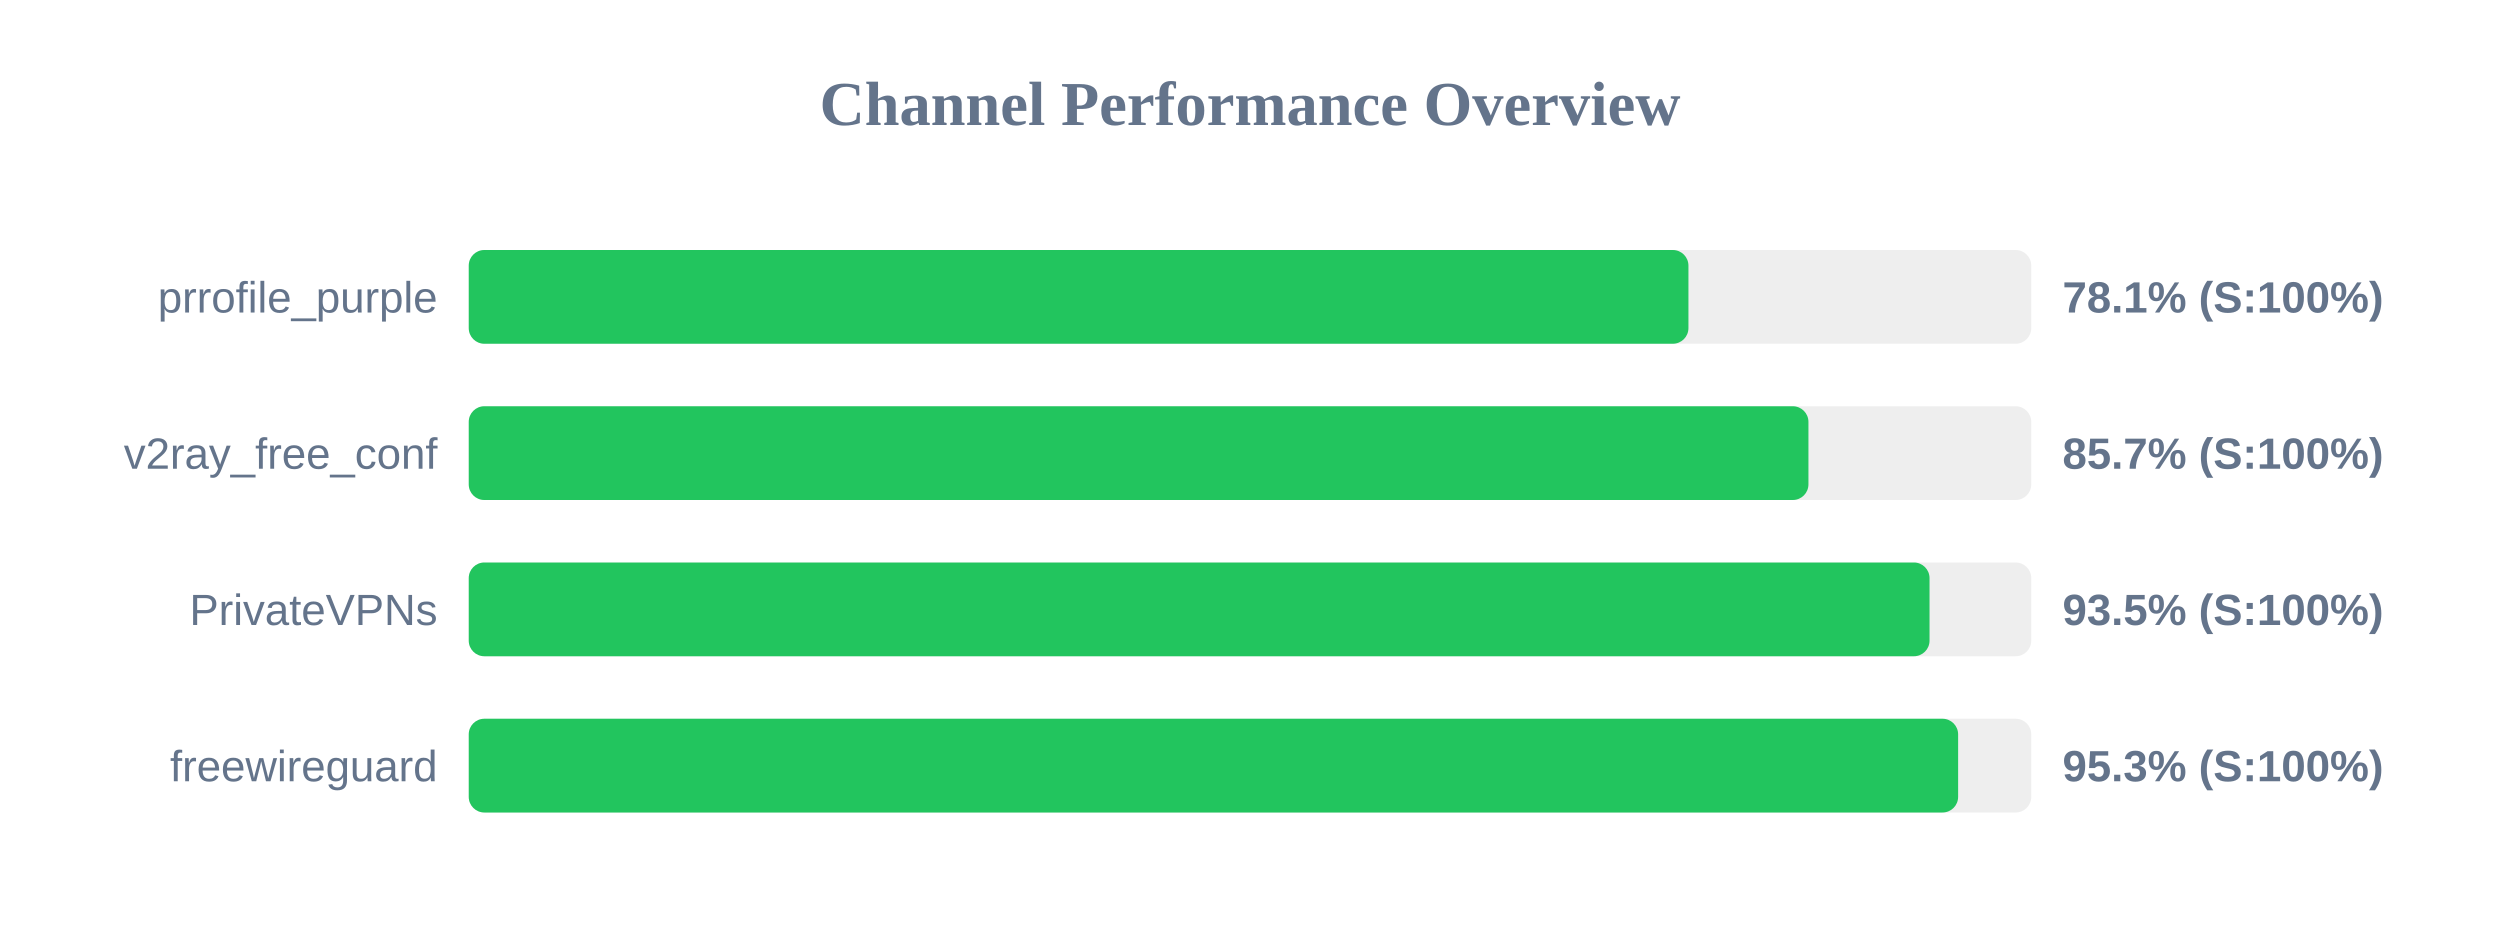
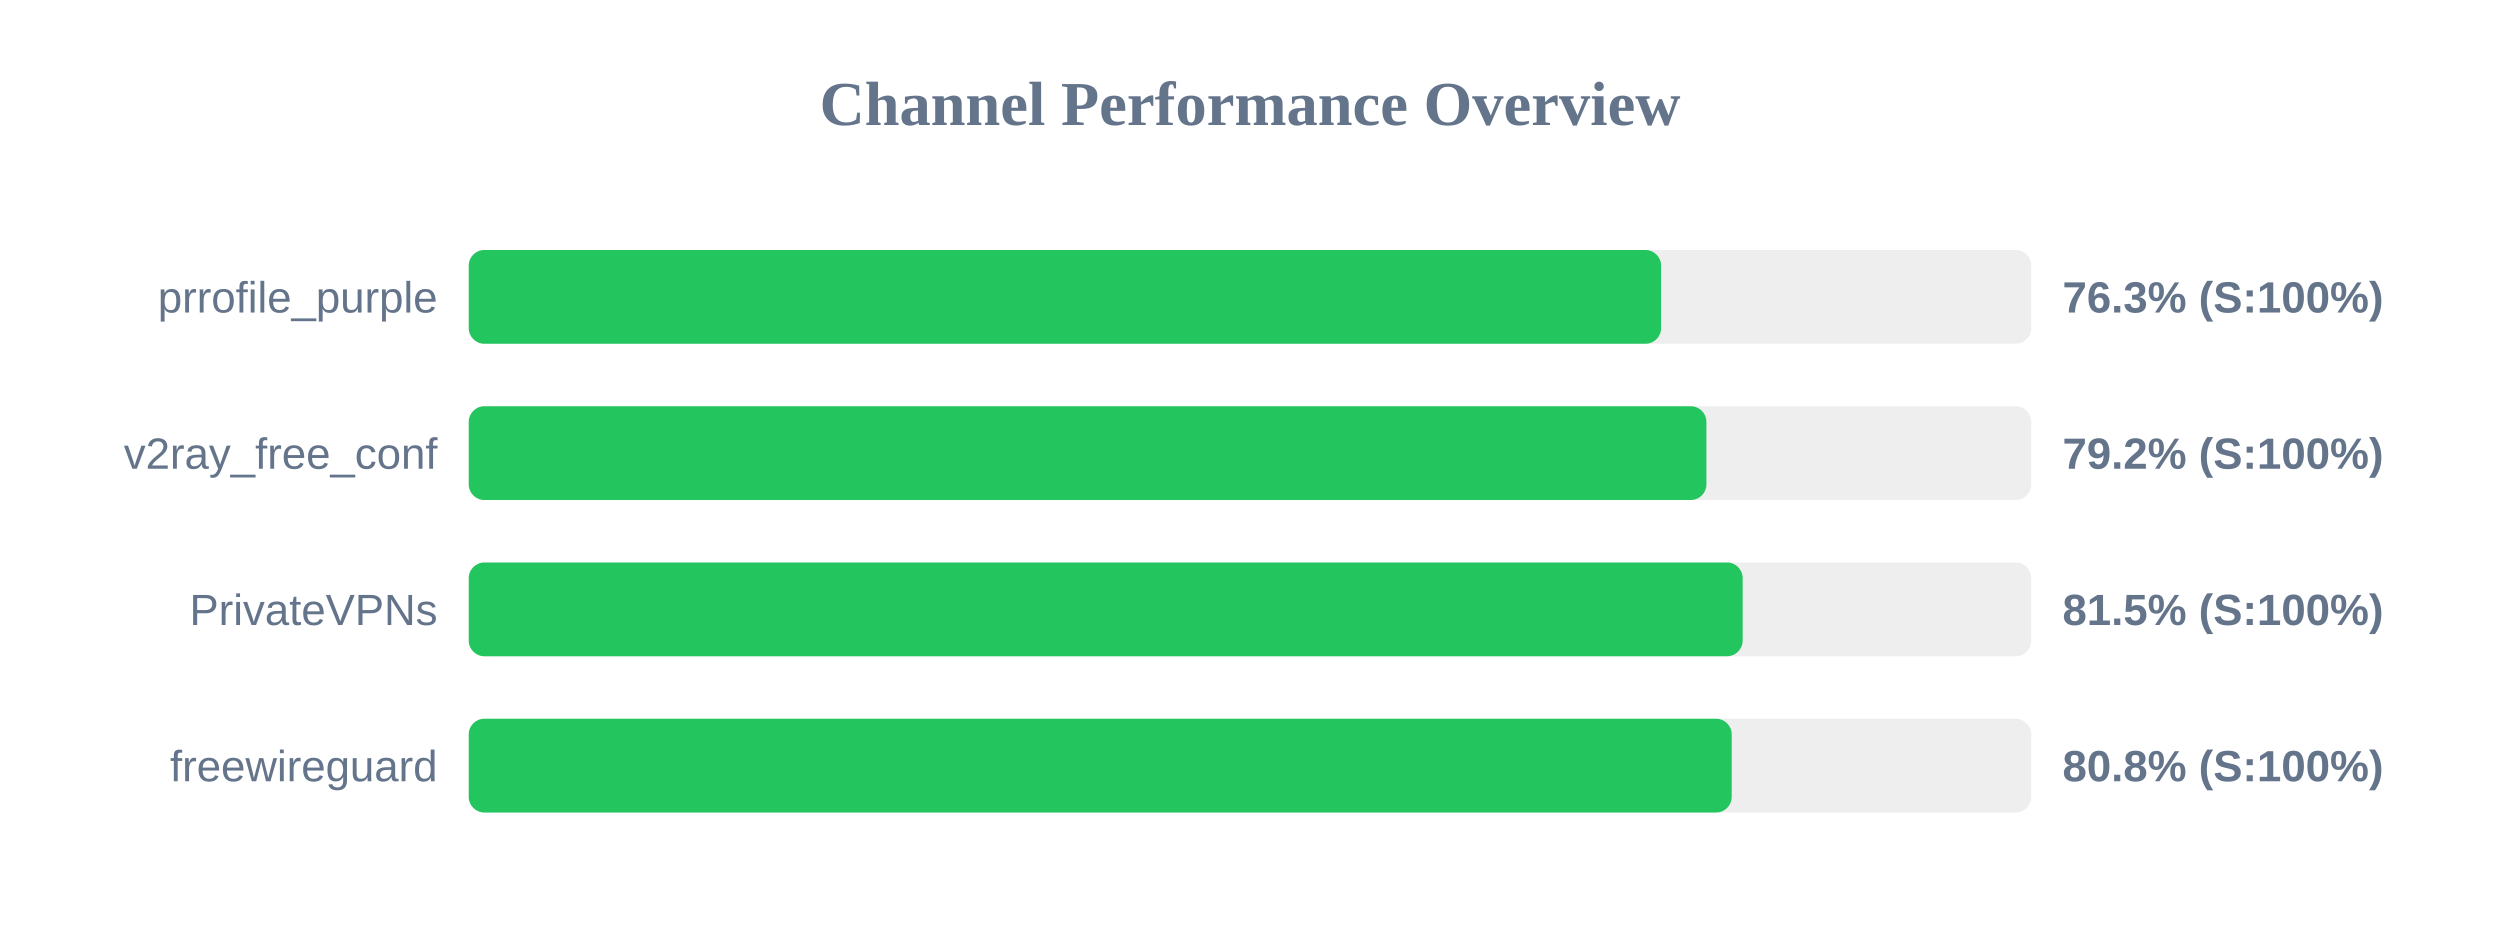
<svg xmlns="http://www.w3.org/2000/svg" width="800" height="300" version="1.1">
  <style>
        .row { font: 14px Arial; fill: #64748b; }
        .score { font: bold 14px Arial; fill: #64748b; }
    </style>
  <text x="400" y="40" text-anchor="middle" font-size="20px" font-weight="bold" fill="#64748b">Channel Performance Overview</text>
  <rect x="150" y="80" width="500" height="30" fill="#eee" rx="5" />
-   <rect x="150" y="80" width="390.3" height="30" fill="#22c55e" rx="5" />
+   <rect x="150" y="80" width="381.55" height="30" fill="#22c55e" rx="5" />
  <text x="140" y="100" text-anchor="end" class="row">prrofile_purple</text>
-   <text x="660" y="100" text-anchor="start" class="score">78.1% (S:100%)</text>
+   <text x="660" y="100" text-anchor="start" class="score">76.3% (S:100%)</text>
  <rect x="150" y="130" width="500" height="30" fill="#eee" rx="5" />
-   <rect x="150" y="130" width="428.7" height="30" fill="#22c55e" rx="5" />
+   <rect x="150" y="130" width="396.05" height="30" fill="#22c55e" rx="5" />
  <text x="140" y="150" text-anchor="end" class="row">v2ray_free_conf</text>
-   <text x="660" y="150" text-anchor="start" class="score">85.7% (S:100%)</text>
+   <text x="660" y="150" text-anchor="start" class="score">79.2% (S:100%)</text>
  <rect x="150" y="180" width="500" height="30" fill="#eee" rx="5" />
-   <rect x="150" y="180" width="467.45" height="30" fill="#22c55e" rx="5" />
+   <rect x="150" y="180" width="407.65" height="30" fill="#22c55e" rx="5" />
  <text x="140" y="200" text-anchor="end" class="row">PrivateVPNs</text>
-   <text x="660" y="200" text-anchor="start" class="score">93.5% (S:100%)</text>
+   <text x="660" y="200" text-anchor="start" class="score">81.5% (S:100%)</text>
  <rect x="150" y="230" width="500" height="30" fill="#eee" rx="5" />
-   <rect x="150" y="230" width="476.6" height="30" fill="#22c55e" rx="5" />
+   <rect x="150" y="230" width="404.15" height="30" fill="#22c55e" rx="5" />
  <text x="140" y="250" text-anchor="end" class="row">freewireguard</text>
-   <text x="660" y="250" text-anchor="start" class="score">95.3% (S:100%)</text>
+   <text x="660" y="250" text-anchor="start" class="score">80.8% (S:100%)</text>
</svg>
